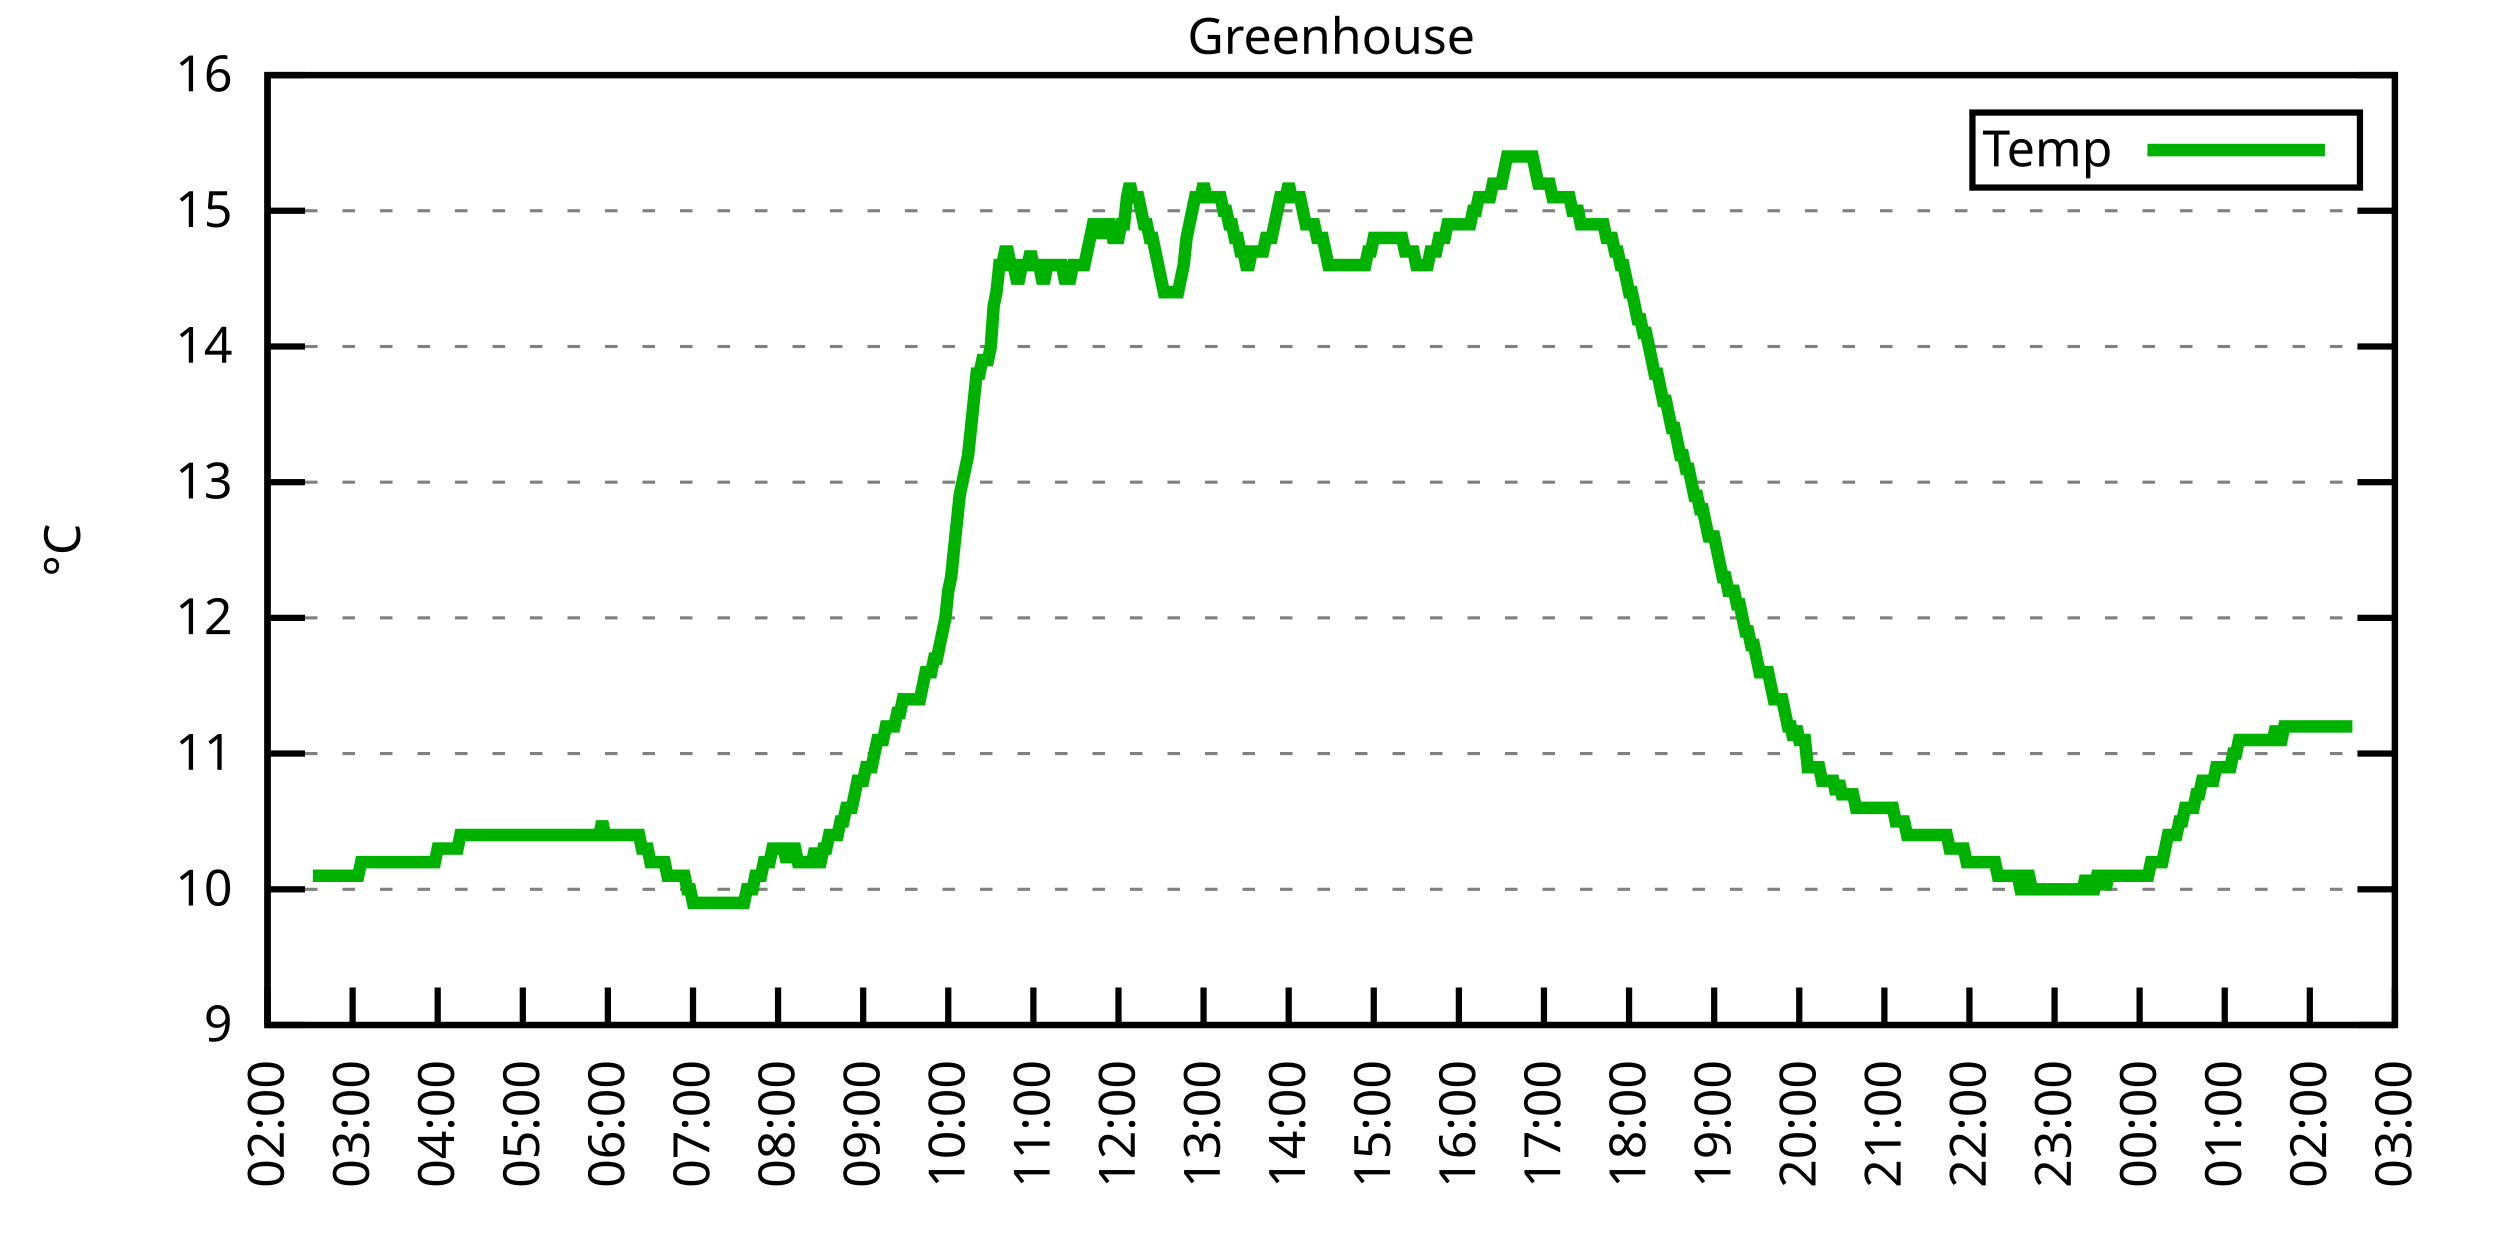
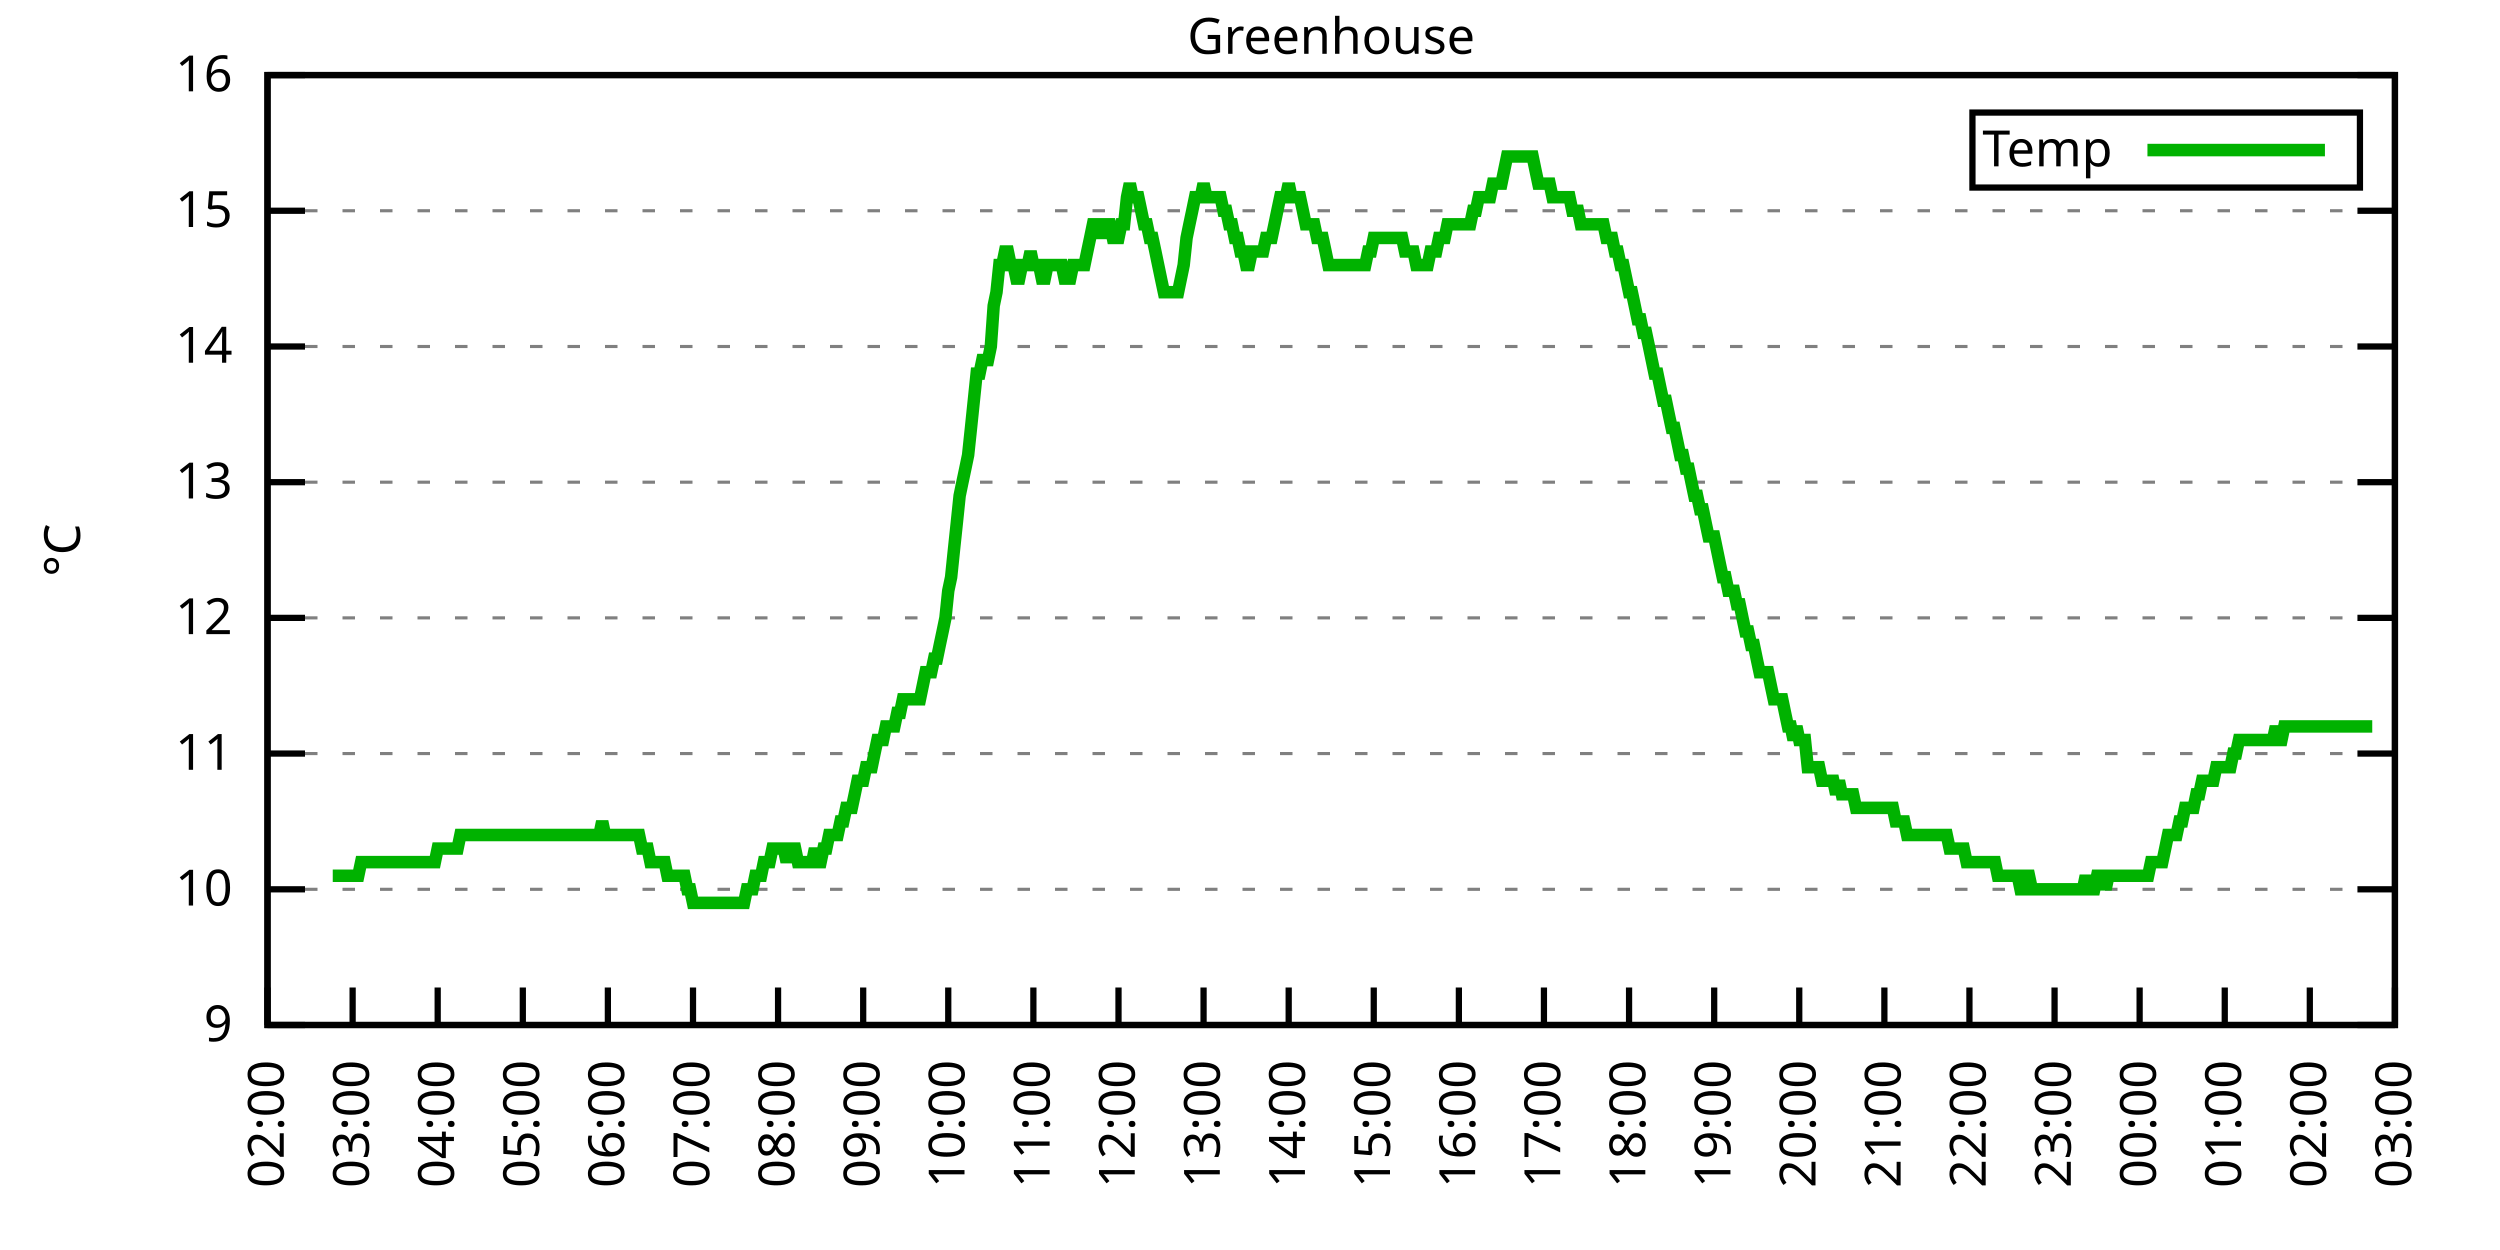
<svg xmlns="http://www.w3.org/2000/svg" xmlns:xlink="http://www.w3.org/1999/xlink" width="400" height="200" viewBox="0 0 400 200">
  <g id="gnuplot_canvas">
    <rect x="0" y="0" width="400" height="200" fill="none" />
    <defs>
      <circle id="gpDot" r="0.5" stroke-width="0.5" stroke="currentColor" />
      <path id="gpPt0" stroke-width="0.333" stroke="currentColor" d="M-1,0 h2 M0,-1 v2" />
      <path id="gpPt1" stroke-width="0.333" stroke="currentColor" d="M-1,-1 L1,1 M1,-1 L-1,1" />
      <path id="gpPt2" stroke-width="0.333" stroke="currentColor" d="M-1,0 L1,0 M0,-1 L0,1 M-1,-1 L1,1 M-1,1 L1,-1" />
      <rect id="gpPt3" stroke-width="0.333" stroke="currentColor" x="-1" y="-1" width="2" height="2" />
      <rect id="gpPt4" stroke-width="0.333" stroke="currentColor" fill="currentColor" x="-1" y="-1" width="2" height="2" />
      <circle id="gpPt5" stroke-width="0.333" stroke="currentColor" cx="0" cy="0" r="1" />
      <use xlink:href="#gpPt5" id="gpPt6" fill="currentColor" stroke="none" />
      <path id="gpPt7" stroke-width="0.333" stroke="currentColor" d="M0,-1.33 L-1.33,0.67 L1.33,0.67 z" />
      <use xlink:href="#gpPt7" id="gpPt8" fill="currentColor" stroke="none" />
      <use xlink:href="#gpPt7" id="gpPt9" stroke="currentColor" transform="rotate(180)" />
      <use xlink:href="#gpPt9" id="gpPt10" fill="currentColor" stroke="none" />
      <use xlink:href="#gpPt3" id="gpPt11" stroke="currentColor" transform="rotate(45)" />
      <use xlink:href="#gpPt11" id="gpPt12" fill="currentColor" stroke="none" />
      <path id="gpPt13" stroke-width="0.333" stroke="currentColor" d="M0,1.330 L1.265,0.411 L0.782,-1.067 L-0.782,-1.076 L-1.265,0.411 z" />
      <use xlink:href="#gpPt13" id="gpPt14" fill="currentColor" stroke="none" />
      <filter id="textbox" filterUnits="objectBoundingBox" x="0" y="0" height="1" width="1">
        <feFlood flood-color="white" flood-opacity="1" result="bgnd" />
        <feComposite in="SourceGraphic" in2="bgnd" operator="atop" />
      </filter>
      <filter id="greybox" filterUnits="objectBoundingBox" x="0" y="0" height="1" width="1">
        <feFlood flood-color="lightgrey" flood-opacity="1" result="grey" />
        <feComposite in="SourceGraphic" in2="grey" operator="atop" />
      </filter>
    </defs>
    <g fill="none" color="white" stroke="currentColor" stroke-width="1.00" stroke-linecap="butt" stroke-linejoin="miter">
</g>
    <g fill="none" color="black" stroke="currentColor" stroke-width="1.00" stroke-linecap="butt" stroke-linejoin="miter">
      <g stroke="none" shape-rendering="crispEdges">
        <polygon fill="rgb(255, 255, 255)" points="42.80,164.00 383.18,164.00 383.18,12.02 42.80,12.02 " />
      </g>
    </g>
    <g fill="none" color="black" stroke="currentColor" stroke-width="1.00" stroke-linecap="butt" stroke-linejoin="miter">
</g>
    <g fill="none" color="black" stroke="black" stroke-width="0.50" stroke-linecap="butt" stroke-linejoin="miter">
</g>
    <g fill="none" color="gray" stroke="currentColor" stroke-width="0.50" stroke-linecap="butt" stroke-linejoin="miter">
      <path stroke="gray" stroke-dasharray="2,4" class="gridline" d="M42.80,164.00 L383.19,164.00  " />
    </g>
    <g fill="none" color="gray" stroke="gray" stroke-width="1.00" stroke-linecap="butt" stroke-linejoin="miter">
</g>
    <g fill="none" color="black" stroke="currentColor" stroke-width="1.00" stroke-linecap="butt" stroke-linejoin="miter">
      <path stroke="black" d="M42.80,164.00 L48.80,164.00 M383.19,164.00 L377.19,164.00  " />
      <g transform="translate(37.20,166.60)" stroke="none" fill="black" font-family="Sans" font-size="8.00" text-anchor="end">
        <text>
          <tspan font-family="Sans"> 9</tspan>
        </text>
      </g>
    </g>
    <g fill="none" color="black" stroke="currentColor" stroke-width="1.00" stroke-linecap="butt" stroke-linejoin="miter">
</g>
    <g fill="none" color="black" stroke="black" stroke-width="0.50" stroke-linecap="butt" stroke-linejoin="miter">
</g>
    <g fill="none" color="gray" stroke="currentColor" stroke-width="0.50" stroke-linecap="butt" stroke-linejoin="miter">
      <path stroke="gray" stroke-dasharray="2,4" class="gridline" d="M42.80,142.29 L383.19,142.29  " />
    </g>
    <g fill="none" color="gray" stroke="gray" stroke-width="1.00" stroke-linecap="butt" stroke-linejoin="miter">
</g>
    <g fill="none" color="black" stroke="currentColor" stroke-width="1.00" stroke-linecap="butt" stroke-linejoin="miter">
      <path stroke="black" d="M42.80,142.29 L48.80,142.29 M383.19,142.29 L377.19,142.29  " />
      <g transform="translate(37.20,144.89)" stroke="none" fill="black" font-family="Sans" font-size="8.00" text-anchor="end">
        <text>
          <tspan font-family="Sans"> 10</tspan>
        </text>
      </g>
    </g>
    <g fill="none" color="black" stroke="currentColor" stroke-width="1.00" stroke-linecap="butt" stroke-linejoin="miter">
</g>
    <g fill="none" color="black" stroke="black" stroke-width="0.50" stroke-linecap="butt" stroke-linejoin="miter">
</g>
    <g fill="none" color="gray" stroke="currentColor" stroke-width="0.50" stroke-linecap="butt" stroke-linejoin="miter">
      <path stroke="gray" stroke-dasharray="2,4" class="gridline" d="M42.80,120.57 L383.19,120.57  " />
    </g>
    <g fill="none" color="gray" stroke="gray" stroke-width="1.00" stroke-linecap="butt" stroke-linejoin="miter">
</g>
    <g fill="none" color="black" stroke="currentColor" stroke-width="1.00" stroke-linecap="butt" stroke-linejoin="miter">
      <path stroke="black" d="M42.80,120.57 L48.80,120.57 M383.19,120.57 L377.19,120.57  " />
      <g transform="translate(37.20,123.17)" stroke="none" fill="black" font-family="Sans" font-size="8.00" text-anchor="end">
        <text>
          <tspan font-family="Sans"> 11</tspan>
        </text>
      </g>
    </g>
    <g fill="none" color="black" stroke="currentColor" stroke-width="1.00" stroke-linecap="butt" stroke-linejoin="miter">
</g>
    <g fill="none" color="black" stroke="black" stroke-width="0.50" stroke-linecap="butt" stroke-linejoin="miter">
</g>
    <g fill="none" color="gray" stroke="currentColor" stroke-width="0.50" stroke-linecap="butt" stroke-linejoin="miter">
      <path stroke="gray" stroke-dasharray="2,4" class="gridline" d="M42.80,98.86 L383.19,98.86  " />
    </g>
    <g fill="none" color="gray" stroke="gray" stroke-width="1.00" stroke-linecap="butt" stroke-linejoin="miter">
</g>
    <g fill="none" color="black" stroke="currentColor" stroke-width="1.00" stroke-linecap="butt" stroke-linejoin="miter">
      <path stroke="black" d="M42.80,98.86 L48.80,98.86 M383.19,98.86 L377.19,98.86  " />
      <g transform="translate(37.20,101.46)" stroke="none" fill="black" font-family="Sans" font-size="8.00" text-anchor="end">
        <text>
          <tspan font-family="Sans"> 12</tspan>
        </text>
      </g>
    </g>
    <g fill="none" color="black" stroke="currentColor" stroke-width="1.00" stroke-linecap="butt" stroke-linejoin="miter">
</g>
    <g fill="none" color="black" stroke="black" stroke-width="0.50" stroke-linecap="butt" stroke-linejoin="miter">
</g>
    <g fill="none" color="gray" stroke="currentColor" stroke-width="0.50" stroke-linecap="butt" stroke-linejoin="miter">
      <path stroke="gray" stroke-dasharray="2,4" class="gridline" d="M42.80,77.15 L383.19,77.15  " />
    </g>
    <g fill="none" color="gray" stroke="gray" stroke-width="1.00" stroke-linecap="butt" stroke-linejoin="miter">
</g>
    <g fill="none" color="black" stroke="currentColor" stroke-width="1.00" stroke-linecap="butt" stroke-linejoin="miter">
      <path stroke="black" d="M42.80,77.15 L48.80,77.15 M383.19,77.15 L377.19,77.15  " />
      <g transform="translate(37.20,79.75)" stroke="none" fill="black" font-family="Sans" font-size="8.00" text-anchor="end">
        <text>
          <tspan font-family="Sans"> 13</tspan>
        </text>
      </g>
    </g>
    <g fill="none" color="black" stroke="currentColor" stroke-width="1.00" stroke-linecap="butt" stroke-linejoin="miter">
</g>
    <g fill="none" color="black" stroke="black" stroke-width="0.50" stroke-linecap="butt" stroke-linejoin="miter">
</g>
    <g fill="none" color="gray" stroke="currentColor" stroke-width="0.50" stroke-linecap="butt" stroke-linejoin="miter">
      <path stroke="gray" stroke-dasharray="2,4" class="gridline" d="M42.80,55.44 L383.19,55.44  " />
    </g>
    <g fill="none" color="gray" stroke="gray" stroke-width="1.00" stroke-linecap="butt" stroke-linejoin="miter">
</g>
    <g fill="none" color="black" stroke="currentColor" stroke-width="1.00" stroke-linecap="butt" stroke-linejoin="miter">
      <path stroke="black" d="M42.80,55.44 L48.80,55.44 M383.19,55.44 L377.19,55.44  " />
      <g transform="translate(37.20,58.04)" stroke="none" fill="black" font-family="Sans" font-size="8.00" text-anchor="end">
        <text>
          <tspan font-family="Sans"> 14</tspan>
        </text>
      </g>
    </g>
    <g fill="none" color="black" stroke="currentColor" stroke-width="1.00" stroke-linecap="butt" stroke-linejoin="miter">
</g>
    <g fill="none" color="black" stroke="black" stroke-width="0.50" stroke-linecap="butt" stroke-linejoin="miter">
</g>
    <g fill="none" color="gray" stroke="currentColor" stroke-width="0.50" stroke-linecap="butt" stroke-linejoin="miter">
      <path stroke="gray" stroke-dasharray="2,4" class="gridline" d="M42.80,33.72 L383.19,33.72  " />
    </g>
    <g fill="none" color="gray" stroke="gray" stroke-width="1.00" stroke-linecap="butt" stroke-linejoin="miter">
</g>
    <g fill="none" color="black" stroke="currentColor" stroke-width="1.00" stroke-linecap="butt" stroke-linejoin="miter">
      <path stroke="black" d="M42.80,33.72 L48.80,33.72 M383.19,33.72 L377.19,33.72  " />
      <g transform="translate(37.20,36.32)" stroke="none" fill="black" font-family="Sans" font-size="8.00" text-anchor="end">
        <text>
          <tspan font-family="Sans"> 15</tspan>
        </text>
      </g>
    </g>
    <g fill="none" color="black" stroke="currentColor" stroke-width="1.00" stroke-linecap="butt" stroke-linejoin="miter">
</g>
    <g fill="none" color="black" stroke="black" stroke-width="0.50" stroke-linecap="butt" stroke-linejoin="miter">
</g>
    <g fill="none" color="gray" stroke="currentColor" stroke-width="0.50" stroke-linecap="butt" stroke-linejoin="miter">
      <path stroke="gray" stroke-dasharray="2,4" class="gridline" d="M42.80,12.01 L383.19,12.01  " />
    </g>
    <g fill="none" color="gray" stroke="gray" stroke-width="1.00" stroke-linecap="butt" stroke-linejoin="miter">
</g>
    <g fill="none" color="black" stroke="currentColor" stroke-width="1.00" stroke-linecap="butt" stroke-linejoin="miter">
      <path stroke="black" d="M42.80,12.01 L48.80,12.01 M383.19,12.01 L377.19,12.01  " />
      <g transform="translate(37.20,14.61)" stroke="none" fill="black" font-family="Sans" font-size="8.00" text-anchor="end">
        <text>
          <tspan font-family="Sans"> 16</tspan>
        </text>
      </g>
    </g>
    <g fill="none" color="black" stroke="currentColor" stroke-width="1.00" stroke-linecap="butt" stroke-linejoin="miter">
      <path stroke="black" d="M42.80,164.00 L42.80,158.00  " />
      <g transform="translate(45.40,169.60) rotate(270.00)" stroke="none" fill="black" font-family="Sans" font-size="8.00" text-anchor="end">
        <text>
          <tspan font-family="Sans">02:00</tspan>
        </text>
      </g>
    </g>
    <g fill="none" color="black" stroke="currentColor" stroke-width="1.00" stroke-linecap="butt" stroke-linejoin="miter">
      <path stroke="black" d="M56.42,164.00 L56.42,158.00  " />
      <g transform="translate(59.02,169.60) rotate(270.00)" stroke="none" fill="black" font-family="Sans" font-size="8.00" text-anchor="end">
        <text>
          <tspan font-family="Sans">03:00</tspan>
        </text>
      </g>
    </g>
    <g fill="none" color="black" stroke="currentColor" stroke-width="1.00" stroke-linecap="butt" stroke-linejoin="miter">
      <path stroke="black" d="M70.03,164.00 L70.03,158.00  " />
      <g transform="translate(72.63,169.60) rotate(270.00)" stroke="none" fill="black" font-family="Sans" font-size="8.00" text-anchor="end">
        <text>
          <tspan font-family="Sans">04:00</tspan>
        </text>
      </g>
    </g>
    <g fill="none" color="black" stroke="currentColor" stroke-width="1.00" stroke-linecap="butt" stroke-linejoin="miter">
      <path stroke="black" d="M83.65,164.00 L83.65,158.00  " />
      <g transform="translate(86.25,169.60) rotate(270.00)" stroke="none" fill="black" font-family="Sans" font-size="8.00" text-anchor="end">
        <text>
          <tspan font-family="Sans">05:00</tspan>
        </text>
      </g>
    </g>
    <g fill="none" color="black" stroke="currentColor" stroke-width="1.00" stroke-linecap="butt" stroke-linejoin="miter">
      <path stroke="black" d="M97.26,164.00 L97.26,158.00  " />
      <g transform="translate(99.86,169.60) rotate(270.00)" stroke="none" fill="black" font-family="Sans" font-size="8.00" text-anchor="end">
        <text>
          <tspan font-family="Sans">06:00</tspan>
        </text>
      </g>
    </g>
    <g fill="none" color="black" stroke="currentColor" stroke-width="1.00" stroke-linecap="butt" stroke-linejoin="miter">
      <path stroke="black" d="M110.88,164.00 L110.88,158.00  " />
      <g transform="translate(113.48,169.60) rotate(270.00)" stroke="none" fill="black" font-family="Sans" font-size="8.00" text-anchor="end">
        <text>
          <tspan font-family="Sans">07:00</tspan>
        </text>
      </g>
    </g>
    <g fill="none" color="black" stroke="currentColor" stroke-width="1.00" stroke-linecap="butt" stroke-linejoin="miter">
      <path stroke="black" d="M124.49,164.00 L124.49,158.00  " />
      <g transform="translate(127.09,169.60) rotate(270.00)" stroke="none" fill="black" font-family="Sans" font-size="8.00" text-anchor="end">
        <text>
          <tspan font-family="Sans">08:00</tspan>
        </text>
      </g>
    </g>
    <g fill="none" color="black" stroke="currentColor" stroke-width="1.00" stroke-linecap="butt" stroke-linejoin="miter">
      <path stroke="black" d="M138.11,164.00 L138.11,158.00  " />
      <g transform="translate(140.71,169.60) rotate(270.00)" stroke="none" fill="black" font-family="Sans" font-size="8.00" text-anchor="end">
        <text>
          <tspan font-family="Sans">09:00</tspan>
        </text>
      </g>
    </g>
    <g fill="none" color="black" stroke="currentColor" stroke-width="1.00" stroke-linecap="butt" stroke-linejoin="miter">
      <path stroke="black" d="M151.72,164.00 L151.72,158.00  " />
      <g transform="translate(154.32,169.60) rotate(270.00)" stroke="none" fill="black" font-family="Sans" font-size="8.00" text-anchor="end">
        <text>
          <tspan font-family="Sans">10:00</tspan>
        </text>
      </g>
    </g>
    <g fill="none" color="black" stroke="currentColor" stroke-width="1.00" stroke-linecap="butt" stroke-linejoin="miter">
      <path stroke="black" d="M165.34,164.00 L165.34,158.00  " />
      <g transform="translate(167.94,169.60) rotate(270.00)" stroke="none" fill="black" font-family="Sans" font-size="8.00" text-anchor="end">
        <text>
          <tspan font-family="Sans">11:00</tspan>
        </text>
      </g>
    </g>
    <g fill="none" color="black" stroke="currentColor" stroke-width="1.00" stroke-linecap="butt" stroke-linejoin="miter">
      <path stroke="black" d="M178.96,164.00 L178.96,158.00  " />
      <g transform="translate(181.56,169.60) rotate(270.00)" stroke="none" fill="black" font-family="Sans" font-size="8.00" text-anchor="end">
        <text>
          <tspan font-family="Sans">12:00</tspan>
        </text>
      </g>
    </g>
    <g fill="none" color="black" stroke="currentColor" stroke-width="1.00" stroke-linecap="butt" stroke-linejoin="miter">
      <path stroke="black" d="M192.57,164.00 L192.57,158.00  " />
      <g transform="translate(195.17,169.60) rotate(270.00)" stroke="none" fill="black" font-family="Sans" font-size="8.00" text-anchor="end">
        <text>
          <tspan font-family="Sans">13:00</tspan>
        </text>
      </g>
    </g>
    <g fill="none" color="black" stroke="currentColor" stroke-width="1.00" stroke-linecap="butt" stroke-linejoin="miter">
      <path stroke="black" d="M206.19,164.00 L206.19,158.00  " />
      <g transform="translate(208.79,169.60) rotate(270.00)" stroke="none" fill="black" font-family="Sans" font-size="8.00" text-anchor="end">
        <text>
          <tspan font-family="Sans">14:00</tspan>
        </text>
      </g>
    </g>
    <g fill="none" color="black" stroke="currentColor" stroke-width="1.00" stroke-linecap="butt" stroke-linejoin="miter">
      <path stroke="black" d="M219.80,164.00 L219.80,158.00  " />
      <g transform="translate(222.40,169.60) rotate(270.00)" stroke="none" fill="black" font-family="Sans" font-size="8.00" text-anchor="end">
        <text>
          <tspan font-family="Sans">15:00</tspan>
        </text>
      </g>
    </g>
    <g fill="none" color="black" stroke="currentColor" stroke-width="1.00" stroke-linecap="butt" stroke-linejoin="miter">
      <path stroke="black" d="M233.42,164.00 L233.42,158.00  " />
      <g transform="translate(236.02,169.60) rotate(270.00)" stroke="none" fill="black" font-family="Sans" font-size="8.00" text-anchor="end">
        <text>
          <tspan font-family="Sans">16:00</tspan>
        </text>
      </g>
    </g>
    <g fill="none" color="black" stroke="currentColor" stroke-width="1.00" stroke-linecap="butt" stroke-linejoin="miter">
      <path stroke="black" d="M247.03,164.00 L247.03,158.00  " />
      <g transform="translate(249.63,169.60) rotate(270.00)" stroke="none" fill="black" font-family="Sans" font-size="8.00" text-anchor="end">
        <text>
          <tspan font-family="Sans">17:00</tspan>
        </text>
      </g>
    </g>
    <g fill="none" color="black" stroke="currentColor" stroke-width="1.00" stroke-linecap="butt" stroke-linejoin="miter">
      <path stroke="black" d="M260.65,164.00 L260.65,158.00  " />
      <g transform="translate(263.25,169.60) rotate(270.00)" stroke="none" fill="black" font-family="Sans" font-size="8.00" text-anchor="end">
        <text>
          <tspan font-family="Sans">18:00</tspan>
        </text>
      </g>
    </g>
    <g fill="none" color="black" stroke="currentColor" stroke-width="1.00" stroke-linecap="butt" stroke-linejoin="miter">
      <path stroke="black" d="M274.27,164.00 L274.27,158.00  " />
      <g transform="translate(276.87,169.60) rotate(270.00)" stroke="none" fill="black" font-family="Sans" font-size="8.00" text-anchor="end">
        <text>
          <tspan font-family="Sans">19:00</tspan>
        </text>
      </g>
    </g>
    <g fill="none" color="black" stroke="currentColor" stroke-width="1.00" stroke-linecap="butt" stroke-linejoin="miter">
      <path stroke="black" d="M287.88,164.00 L287.88,158.00  " />
      <g transform="translate(290.48,169.60) rotate(270.00)" stroke="none" fill="black" font-family="Sans" font-size="8.00" text-anchor="end">
        <text>
          <tspan font-family="Sans">20:00</tspan>
        </text>
      </g>
    </g>
    <g fill="none" color="black" stroke="currentColor" stroke-width="1.00" stroke-linecap="butt" stroke-linejoin="miter">
      <path stroke="black" d="M301.50,164.00 L301.50,158.00  " />
      <g transform="translate(304.10,169.60) rotate(270.00)" stroke="none" fill="black" font-family="Sans" font-size="8.00" text-anchor="end">
        <text>
          <tspan font-family="Sans">21:00</tspan>
        </text>
      </g>
    </g>
    <g fill="none" color="black" stroke="currentColor" stroke-width="1.00" stroke-linecap="butt" stroke-linejoin="miter">
      <path stroke="black" d="M315.11,164.00 L315.11,158.00  " />
      <g transform="translate(317.71,169.60) rotate(270.00)" stroke="none" fill="black" font-family="Sans" font-size="8.00" text-anchor="end">
        <text>
          <tspan font-family="Sans">22:00</tspan>
        </text>
      </g>
    </g>
    <g fill="none" color="black" stroke="currentColor" stroke-width="1.00" stroke-linecap="butt" stroke-linejoin="miter">
      <path stroke="black" d="M328.73,164.00 L328.73,158.00  " />
      <g transform="translate(331.33,169.60) rotate(270.00)" stroke="none" fill="black" font-family="Sans" font-size="8.00" text-anchor="end">
        <text>
          <tspan font-family="Sans">23:00</tspan>
        </text>
      </g>
    </g>
    <g fill="none" color="black" stroke="currentColor" stroke-width="1.00" stroke-linecap="butt" stroke-linejoin="miter">
      <path stroke="black" d="M342.34,164.00 L342.34,158.00  " />
      <g transform="translate(344.94,169.60) rotate(270.00)" stroke="none" fill="black" font-family="Sans" font-size="8.00" text-anchor="end">
        <text>
          <tspan font-family="Sans">00:00</tspan>
        </text>
      </g>
    </g>
    <g fill="none" color="black" stroke="currentColor" stroke-width="1.00" stroke-linecap="butt" stroke-linejoin="miter">
      <path stroke="black" d="M355.96,164.00 L355.96,158.00  " />
      <g transform="translate(358.56,169.60) rotate(270.00)" stroke="none" fill="black" font-family="Sans" font-size="8.00" text-anchor="end">
        <text>
          <tspan font-family="Sans">01:00</tspan>
        </text>
      </g>
    </g>
    <g fill="none" color="black" stroke="currentColor" stroke-width="1.00" stroke-linecap="butt" stroke-linejoin="miter">
      <path stroke="black" d="M369.57,164.00 L369.57,158.00  " />
      <g transform="translate(372.17,169.60) rotate(270.00)" stroke="none" fill="black" font-family="Sans" font-size="8.00" text-anchor="end">
        <text>
          <tspan font-family="Sans">02:00</tspan>
        </text>
      </g>
    </g>
    <g fill="none" color="black" stroke="currentColor" stroke-width="1.00" stroke-linecap="butt" stroke-linejoin="miter">
      <path stroke="black" d="M383.19,164.00 L383.19,158.00  " />
      <g transform="translate(385.79,169.60) rotate(270.00)" stroke="none" fill="black" font-family="Sans" font-size="8.00" text-anchor="end">
        <text>
          <tspan font-family="Sans">03:00</tspan>
        </text>
      </g>
    </g>
    <g fill="none" color="black" stroke="currentColor" stroke-width="1.00" stroke-linecap="butt" stroke-linejoin="miter">
</g>
    <g fill="none" color="black" stroke="currentColor" stroke-width="1.00" stroke-linecap="butt" stroke-linejoin="miter">
      <path stroke="black" d="M42.80,12.01 L42.80,164.00 L383.19,164.00 L383.19,12.01 L42.80,12.01 Z  " />
    </g>
    <g fill="none" color="black" stroke="currentColor" stroke-width="1.00" stroke-linecap="butt" stroke-linejoin="miter">
</g>
    <g fill="none" color="black" stroke="currentColor" stroke-width="1.00" stroke-linecap="butt" stroke-linejoin="miter">
      <path stroke="black" d="M315.59,30.01 L315.59,18.01 L377.59,18.01 L377.59,30.01 L315.59,30.01 Z  " />
    </g>
    <g id="Greenhouse_plot_1">
      <g fill="none" color="white" stroke="black" stroke-width="2.00" stroke-linecap="butt" stroke-linejoin="miter">
</g>
      <g fill="none" color="black" stroke="currentColor" stroke-width="2.00" stroke-linecap="butt" stroke-linejoin="miter">
        <g transform="translate(337.99,26.61)" stroke="none" fill="black" font-family="Sans" font-size="8.00" text-anchor="end">
          <text>
            <tspan font-family="Sans">Temp</tspan>
          </text>
        </g>
      </g>
      <g fill="none" color="black" stroke="currentColor" stroke-width="2.00" stroke-linecap="butt" stroke-linejoin="miter">
-         <path stroke="rgb(  0, 178,   0)" d="M343.59,24.01 L371.99,24.01 M50.06,140.12 L50.52,140.12 L50.97,140.12 L51.42,140.12 L51.88,140.12 L52.33,140.12   L52.78,140.12 L53.24,140.12 L53.69,140.12 L54.15,140.12 L54.60,140.12 L55.05,140.12 L55.51,140.12 L55.96,140.12   L56.42,140.12 L56.87,140.12 L57.32,140.12 L57.78,137.94 L58.23,137.94 L58.68,137.94 L59.14,137.94 L59.59,137.94   L60.05,137.94 L60.50,137.94 L60.95,137.94 L61.41,137.94 L61.86,137.94 L62.32,137.94 L62.77,137.94 L63.22,137.94   L63.68,137.94 L64.13,137.94 L64.58,137.94 L65.04,137.94 L65.49,137.94 L65.95,137.94 L66.40,137.94 L66.85,137.94   L67.31,137.94 L67.76,137.94 L68.22,137.94 L68.67,137.94 L69.12,137.94 L69.58,137.94 L70.03,135.77 L70.49,135.77   L70.94,135.77 L71.39,135.77 L71.85,135.77 L72.30,135.77 L72.75,135.77 L73.21,135.77 L73.66,133.60 L74.12,133.60   L74.57,133.60 L75.02,133.60 L75.48,133.60 L75.93,133.60 L76.39,133.60 L76.84,133.60 L77.29,133.60 L77.75,133.60   L78.20,133.60 L78.65,133.60 L79.11,133.60 L79.56,133.60 L80.02,133.60 L80.47,133.60 L80.92,133.60 L81.38,133.60   L81.83,133.60 L82.29,133.60 L82.74,133.60 L83.19,133.60 L83.65,133.60 L84.10,133.60 L84.55,133.60 L85.01,133.60   L85.46,133.60 L85.92,133.60 L86.37,133.60 L86.82,133.60 L87.28,133.60 L87.73,133.60 L88.19,133.60 L88.64,133.60   L89.09,133.60 L89.55,133.60 L90.00,133.60 L90.45,133.60 L90.91,133.60 L91.36,133.60 L91.82,133.60 L92.27,133.60   L92.72,133.60 L93.18,133.60 L93.63,133.60 L94.09,133.60 L94.54,133.60 L94.99,133.60 L95.45,133.60 L95.90,133.60   L96.35,131.43 L96.81,133.60 L97.26,133.60 L97.72,133.60 L98.17,133.60 L98.62,133.60 L99.08,133.60 L99.53,133.60   L99.99,133.60 L100.44,133.60 L100.89,133.60 L101.35,133.60 L101.80,133.60 L102.25,133.60 L102.71,135.77 L103.16,135.77   L103.62,135.77 L104.07,137.94 L104.52,137.94 L104.98,137.94 L105.43,137.94 L105.89,137.94 L106.34,137.94 L106.79,140.12   L107.25,140.12 L107.70,140.12 L108.15,140.12 L108.61,140.12 L109.06,140.12 L109.52,140.12 L109.97,142.29 L110.42,142.29   L110.88,144.46 L111.33,144.46 L111.79,144.46 L112.24,144.46 L112.69,144.46 L113.15,144.46 L113.60,144.46 L114.05,144.46   L114.51,144.46 L114.96,144.46 L115.42,144.46 L115.87,144.46 L116.32,144.46 L116.78,144.46 L117.23,144.46 L117.69,144.46   L118.14,144.46 L118.59,144.46 L119.05,144.46 L119.50,142.29 L119.96,142.29 L120.41,142.29 L120.86,140.12 L121.32,140.12   L121.77,140.12 L122.22,137.94 L122.68,137.94 L123.13,137.94 L123.59,135.77 L124.04,135.77 L124.49,135.77 L124.95,135.77   L125.40,135.77 L125.86,137.94 L126.31,135.77 L126.76,135.77 L127.22,135.77 L127.67,137.94 L128.12,137.94 L128.58,137.94   L129.03,137.94 L129.49,137.94 L129.94,137.94 L130.39,135.77 L130.85,137.94 L131.30,137.94 L131.76,135.77 L132.21,135.77   L132.66,133.60 L133.12,133.60 L133.57,133.60 L134.02,133.60 L134.48,131.43 L134.93,131.43 L135.39,129.26 L135.84,129.26   L136.29,129.26 L136.75,127.09 L137.20,124.92 L137.66,124.92 L138.11,124.92 L138.56,122.75 L139.02,122.75 L139.47,122.75   L139.92,120.57 L140.38,118.40 L140.83,118.40 L141.29,118.40 L141.74,116.23 L142.19,116.23 L142.65,116.23 L143.10,116.23   L143.56,114.06 L144.01,114.06 L144.46,111.89 L144.92,111.89 L145.37,111.89 L145.82,111.89 L146.28,111.89 L146.73,111.89   L147.19,111.89 L147.64,109.72 L148.09,107.55 L148.55,107.55 L149.00,107.55 L149.46,105.38 L149.91,105.38 L150.36,103.20   L150.82,101.03 L151.27,98.86 L151.72,94.52 L152.18,92.35 L152.63,88.00 L153.09,83.66 L153.54,79.32 L153.99,77.15   L154.45,74.98 L154.90,72.81 L155.36,68.46 L155.81,64.12 L156.26,59.78 L156.72,59.78 L157.17,57.61 L157.62,57.61   L158.08,57.61 L158.53,55.44 L158.99,48.92 L159.44,46.75 L159.89,42.41 L160.35,42.41 L160.80,40.24 L161.26,40.24   L161.71,42.41 L162.16,42.41 L162.62,44.58 L163.07,44.58 L163.52,42.41 L163.98,42.41 L164.43,42.41 L164.89,40.24   L165.34,42.41 L165.79,42.41 L166.25,42.41 L166.70,44.58 L167.16,44.58 L167.61,42.41 L168.06,42.41 L168.52,42.41   L168.97,42.41 L169.43,42.41 L169.88,42.41 L170.33,44.58 L170.79,44.58 L171.24,44.58 L171.69,42.41 L172.15,42.41   L172.60,42.41 L173.06,42.41 L173.51,42.41 L173.96,40.24 L174.42,38.07 L174.87,35.89 L175.33,35.89 L175.78,35.89   L176.23,38.07 L176.69,35.89 L177.14,35.89 L177.59,35.89 L178.05,38.07 L178.50,38.07 L178.96,38.07 L179.41,35.89   L179.86,35.89 L180.32,31.55 L180.77,29.38 L181.23,31.55 L181.68,31.55 L182.13,31.55 L182.59,33.72 L183.04,35.89   L183.49,35.89 L183.95,38.07 L184.40,38.07 L184.86,40.24 L185.31,42.41 L185.76,44.58 L186.22,46.75 L186.67,46.75   L187.13,46.75 L187.58,46.75 L188.03,46.75 L188.49,46.75 L188.94,44.58 L189.39,42.41 L189.85,38.07 L190.30,35.89   L190.76,33.72 L191.21,31.55 L191.66,31.55 L192.12,31.55 L192.57,29.38 L193.03,31.55 L193.48,31.55 L193.93,31.55   L194.39,31.55 L194.84,31.55 L195.29,31.55 L195.75,33.72 L196.20,33.72 L196.66,35.89 L197.11,35.89 L197.56,38.07   L198.02,38.07 L198.47,40.24 L198.93,40.24 L199.38,42.41 L199.83,42.41 L200.29,40.24 L200.74,40.24 L201.19,40.24   L201.65,40.24 L202.10,40.24 L202.56,38.07 L203.01,38.07 L203.46,38.07 L203.92,35.89 L204.37,33.72 L204.83,31.55   L205.28,31.55 L205.73,31.55 L206.19,29.38 L206.64,31.55 L207.09,31.55 L207.55,31.55 L208.00,31.55 L208.46,33.72   L208.91,35.89 L209.36,35.89 L209.82,35.89 L210.27,35.89 L210.73,38.07 L211.18,38.07 L211.63,38.07 L212.09,40.24   L212.54,42.41 L213.00,42.41 L213.45,42.41 L213.90,42.41 L214.36,42.41 L214.81,42.41 L215.26,42.41 L215.72,42.41   L216.17,42.41 L216.63,42.41 L217.08,42.41 L217.53,42.41 L217.99,42.41 L218.44,42.41 L218.90,40.24 L219.35,40.24   L219.80,38.07 L220.26,38.07 L220.71,38.07 L221.16,38.07 L221.62,38.07 L222.07,38.07 L222.53,38.07 L222.98,38.07   L223.43,38.07 L223.89,38.07 L224.34,38.07 L224.80,40.24 L225.25,40.24 L225.70,40.24 L226.16,40.24 L226.61,42.41   L227.06,42.41 L227.52,42.41 L227.97,42.41 L228.43,42.41 L228.88,40.24 L229.33,40.24 L229.79,40.24 L230.24,38.07   L230.70,38.07 L231.15,38.07 L231.60,35.89 L232.06,35.89 L232.51,35.89 L232.96,35.89 L233.42,35.89 L233.87,35.89   L234.33,35.89 L234.78,35.89 L235.23,35.89 L235.69,33.72 L236.14,33.72 L236.60,31.55 L237.05,31.55 L237.50,31.55   L237.96,31.55 L238.41,31.55 L238.86,29.38 L239.32,29.38 L239.77,29.38 L240.23,29.38 L240.68,27.21 L241.13,25.04   L241.59,25.04 L242.04,25.04 L242.50,25.04 L242.95,25.04 L243.40,25.04 L243.86,25.04 L244.31,25.04 L244.76,25.04   L245.22,25.04 L245.67,27.21 L246.13,29.38 L246.58,29.38 L247.03,29.38 L247.49,29.38 L247.94,29.38 L248.40,31.55   L248.85,31.55 L249.30,31.55 L249.76,31.55 L250.21,31.55 L250.66,31.55 L251.12,31.55 L251.57,33.72 L252.03,33.72   L252.48,33.72 L252.93,35.89 L253.39,35.89 L253.84,35.89 L254.30,35.89 L254.75,35.89 L255.20,35.89 L255.66,35.89   L256.11,35.89 L256.56,35.89 L257.02,38.07 L257.47,38.07 L257.93,38.07 L258.38,40.24 L258.83,40.24 L259.29,42.41   L259.74,42.41 L260.20,44.58 L260.65,46.75 L261.10,46.75 L261.56,48.92 L262.01,51.09 L262.47,51.09 L262.92,53.26   L263.37,53.26 L263.83,55.44 L264.28,57.61 L264.73,59.78 L265.19,59.78 L265.64,61.95 L266.10,64.12 L266.55,64.12   L267.00,66.29 L267.46,68.46 L267.91,68.46 L268.37,70.63 L268.82,72.81 L269.27,72.81 L269.73,74.98 L270.18,74.98   L270.63,77.15 L271.09,79.32 L271.54,79.32 L272.00,81.49 L272.45,81.49 L272.90,83.66 L273.36,85.83 L273.81,85.83   L274.27,85.83 L274.72,88.00 L275.17,90.18 L275.63,92.35 L276.08,92.35 L276.53,94.52 L276.99,94.52 L277.44,94.52   L277.90,96.69 L278.35,96.69 L278.80,98.86 L279.26,101.03 L279.71,101.03 L280.17,103.20 L280.62,103.20 L281.07,105.38   L281.53,107.55 L281.98,107.55 L282.43,107.55 L282.89,107.55 L283.34,109.72 L283.80,111.89 L284.25,111.89 L284.70,111.89   L285.16,111.89 L285.61,114.06 L286.07,116.23 L286.52,116.23 L286.97,118.40 L287.43,116.23 L287.88,118.40 L288.33,118.40   L288.79,118.40 L289.24,122.75 L289.70,122.75 L290.15,122.75 L290.60,122.75 L291.06,122.75 L291.51,124.92 L291.97,124.92   L292.42,124.92 L292.87,124.92 L293.33,124.92 L293.78,127.09 L294.23,124.92 L294.69,127.09 L295.14,127.09 L295.60,127.09   L296.05,127.09 L296.50,127.09 L296.96,129.26 L297.41,129.26 L297.87,129.26 L298.32,129.26 L298.77,129.26 L299.23,129.26   L299.68,129.26 L300.13,129.26 L300.59,129.26 L301.04,129.26 L301.50,129.26 L301.95,129.26 L302.40,129.26 L302.86,129.26   L303.31,131.43 L303.77,131.43 L304.22,131.43 L304.67,131.43 L305.13,133.60 L305.58,133.60 L306.03,133.60 L306.49,133.60   L306.94,133.60 L307.40,133.60 L307.85,133.60 L308.30,133.60 L308.76,133.60 L309.21,133.60 L309.67,133.60 L310.12,133.60   L310.57,133.60 L311.03,133.60 L311.48,133.60 L311.94,135.77 L312.39,135.77 L312.84,135.77 L313.30,135.77 L313.75,135.77   L314.20,135.77 L314.66,137.94 L315.11,137.94 L315.57,137.94 L316.02,137.94 L316.47,137.94 L316.93,137.94 L317.38,137.94   L317.84,137.94 L318.29,137.94 L318.74,137.94 L319.20,137.94 L319.65,140.12 L320.10,140.12 L320.56,140.12 L321.01,140.12   L321.47,140.12 L321.92,140.12 L322.37,140.12 L322.83,140.12 L323.28,142.29 L323.74,142.29 L324.19,140.12 L324.64,140.12   L325.10,142.29 L325.55,142.29 L326.00,142.29 L326.46,142.29 L326.91,142.29 L327.37,142.29 L327.82,142.29 L328.27,142.29   L328.73,142.29 L329.18,142.29 L329.64,142.29 L330.09,142.29 L330.54,142.29 L331.00,142.29 L331.45,142.29 L331.90,142.29   L332.36,142.29 L332.81,142.29 L333.27,142.29 L333.72,140.12 L334.17,142.29 L334.63,142.29 L335.08,142.29 L335.54,140.12   L335.99,140.12 L336.44,140.12 L336.90,142.29 L337.35,140.12 L337.80,140.12 L338.26,140.12 L338.71,140.12 L339.17,140.12   L339.62,140.12 L340.07,140.12 L340.53,140.12 L340.98,140.12 L341.44,140.12 L341.89,140.12 L342.34,140.12 L342.80,140.12   L343.25,140.12 L343.70,140.12 L344.16,137.94 L344.61,137.94 L345.07,137.94 L345.52,137.94 L345.97,137.94 L346.43,135.77   L346.88,133.60 L347.34,133.60 L347.79,133.60 L348.24,133.60 L348.70,131.43 L349.15,131.43 L349.60,129.26 L350.06,129.26   L350.51,129.26 L350.97,129.26 L351.42,127.09 L351.87,127.09 L352.33,124.92 L352.78,124.92 L353.24,124.92 L353.69,124.92   L354.14,124.92 L354.60,122.75 L355.05,122.75 L355.50,122.75 L355.96,122.75 L356.41,122.75 L356.87,122.75 L357.32,120.57   L357.77,120.57 L358.23,118.40 L358.68,118.40 L359.14,118.40 L359.59,118.40 L360.04,118.40 L360.50,118.40 L360.95,118.40   L361.41,118.40 L361.86,118.40 L362.31,118.40 L362.77,118.40 L363.22,118.40 L363.67,118.40 L364.13,116.23 L364.58,118.40   L365.04,118.40 L365.49,116.23 L365.94,116.23 L366.40,116.23 L366.85,116.23 L367.31,116.23 L367.76,116.23 L368.21,116.23   L368.67,116.23 L369.12,116.23 L369.57,116.23 L370.03,116.23 L370.48,116.23 L370.94,116.23 L371.39,116.23 L371.84,116.23   L372.30,116.23 L372.75,116.23 L373.21,116.23 L373.66,116.23 L374.11,116.23 L374.57,116.23 L375.02,116.23 L375.47,116.23   L375.93,116.23 L376.38,116.23  " />
+         <path stroke="rgb(  0, 178,   0)" d="M343.59,24.01 L371.99,24.01 M53.24,140.12 L53.69,140.12 L54.15,140.12 L54.60,140.12 L55.05,140.12 L55.51,140.12   L55.96,140.12 L56.42,140.12 L56.87,140.12 L57.32,140.12 L57.78,137.94 L58.23,137.94 L58.68,137.94 L59.14,137.94   L59.59,137.94 L60.05,137.94 L60.50,137.94 L60.95,137.94 L61.41,137.94 L61.86,137.94 L62.32,137.94 L62.77,137.94   L63.22,137.94 L63.68,137.94 L64.13,137.94 L64.58,137.94 L65.04,137.94 L65.49,137.94 L65.95,137.94 L66.40,137.94   L66.85,137.94 L67.31,137.94 L67.76,137.94 L68.22,137.94 L68.67,137.94 L69.12,137.94 L69.58,137.94 L70.03,135.77   L70.49,135.77 L70.94,135.77 L71.39,135.77 L71.85,135.77 L72.30,135.77 L72.75,135.77 L73.21,135.77 L73.66,133.60   L74.12,133.60 L74.57,133.60 L75.02,133.60 L75.48,133.60 L75.93,133.60 L76.39,133.60 L76.84,133.60 L77.29,133.60   L77.75,133.60 L78.20,133.60 L78.65,133.60 L79.11,133.60 L79.56,133.60 L80.02,133.60 L80.47,133.60 L80.92,133.60   L81.38,133.60 L81.83,133.60 L82.29,133.60 L82.74,133.60 L83.19,133.60 L83.65,133.60 L84.10,133.60 L84.55,133.60   L85.01,133.60 L85.46,133.60 L85.92,133.60 L86.37,133.60 L86.82,133.60 L87.28,133.60 L87.73,133.60 L88.19,133.60   L88.64,133.60 L89.09,133.60 L89.55,133.60 L90.00,133.60 L90.45,133.60 L90.91,133.60 L91.36,133.60 L91.82,133.60   L92.27,133.60 L92.72,133.60 L93.18,133.60 L93.63,133.60 L94.09,133.60 L94.54,133.60 L94.99,133.60 L95.45,133.60   L95.90,133.60 L96.35,131.43 L96.81,133.60 L97.26,133.60 L97.72,133.60 L98.17,133.60 L98.62,133.60 L99.08,133.60   L99.53,133.60 L99.99,133.60 L100.44,133.60 L100.89,133.60 L101.35,133.60 L101.80,133.60 L102.25,133.60 L102.71,135.77   L103.16,135.77 L103.62,135.77 L104.07,137.94 L104.52,137.94 L104.98,137.94 L105.43,137.94 L105.89,137.94 L106.34,137.94   L106.79,140.12 L107.25,140.12 L107.70,140.12 L108.15,140.12 L108.61,140.12 L109.06,140.12 L109.52,140.12 L109.97,142.29   L110.42,142.29 L110.88,144.46 L111.33,144.46 L111.79,144.46 L112.24,144.46 L112.69,144.46 L113.15,144.46 L113.60,144.46   L114.05,144.46 L114.51,144.46 L114.96,144.46 L115.42,144.46 L115.87,144.46 L116.32,144.46 L116.78,144.46 L117.23,144.46   L117.69,144.46 L118.14,144.46 L118.59,144.46 L119.05,144.46 L119.50,142.29 L119.96,142.29 L120.41,142.29 L120.86,140.12   L121.32,140.12 L121.77,140.12 L122.22,137.94 L122.68,137.94 L123.13,137.94 L123.59,135.77 L124.04,135.77 L124.49,135.77   L124.95,135.77 L125.40,135.77 L125.86,137.94 L126.31,135.77 L126.76,135.77 L127.22,135.77 L127.67,137.94 L128.12,137.94   L128.58,137.94 L129.03,137.94 L129.49,137.94 L129.94,137.94 L130.39,135.77 L130.85,137.94 L131.30,137.94 L131.76,135.77   L132.21,135.77 L132.66,133.60 L133.12,133.60 L133.57,133.60 L134.02,133.60 L134.48,131.43 L134.93,131.43 L135.39,129.26   L135.84,129.26 L136.29,129.26 L136.75,127.09 L137.20,124.92 L137.66,124.92 L138.11,124.92 L138.56,122.75 L139.02,122.75   L139.47,122.75 L139.92,120.57 L140.38,118.40 L140.83,118.40 L141.29,118.40 L141.74,116.23 L142.19,116.23 L142.65,116.23   L143.10,116.23 L143.56,114.06 L144.01,114.06 L144.46,111.89 L144.92,111.89 L145.37,111.89 L145.82,111.89 L146.28,111.89   L146.73,111.89 L147.19,111.89 L147.64,109.72 L148.09,107.55 L148.55,107.55 L149.00,107.55 L149.46,105.38 L149.91,105.38   L150.36,103.20 L150.82,101.03 L151.27,98.86 L151.72,94.52 L152.18,92.35 L152.63,88.00 L153.09,83.66 L153.54,79.32   L153.99,77.15 L154.45,74.98 L154.90,72.81 L155.36,68.46 L155.81,64.12 L156.26,59.78 L156.72,59.78 L157.17,57.61   L157.62,57.61 L158.08,57.61 L158.53,55.44 L158.99,48.92 L159.44,46.75 L159.89,42.41 L160.35,42.41 L160.80,40.24   L161.26,40.24 L161.71,42.41 L162.16,42.41 L162.62,44.58 L163.07,44.58 L163.52,42.41 L163.98,42.41 L164.43,42.41   L164.89,40.24 L165.34,42.41 L165.79,42.41 L166.25,42.41 L166.70,44.58 L167.16,44.58 L167.61,42.41 L168.06,42.41   L168.52,42.41 L168.97,42.41 L169.43,42.41 L169.88,42.41 L170.33,44.58 L170.79,44.58 L171.24,44.58 L171.69,42.41   L172.15,42.41 L172.60,42.41 L173.06,42.41 L173.51,42.41 L173.96,40.24 L174.42,38.07 L174.87,35.89 L175.33,35.89   L175.78,35.89 L176.23,38.07 L176.69,35.89 L177.14,35.89 L177.59,35.89 L178.05,38.07 L178.50,38.07 L178.96,38.07   L179.41,35.89 L179.86,35.89 L180.32,31.55 L180.77,29.38 L181.23,31.55 L181.68,31.55 L182.13,31.55 L182.59,33.72   L183.04,35.89 L183.49,35.89 L183.95,38.07 L184.40,38.07 L184.86,40.24 L185.31,42.41 L185.76,44.58 L186.22,46.75   L186.67,46.75 L187.13,46.75 L187.58,46.75 L188.03,46.75 L188.49,46.75 L188.94,44.58 L189.39,42.41 L189.85,38.07   L190.30,35.89 L190.76,33.72 L191.21,31.55 L191.66,31.55 L192.12,31.55 L192.57,29.38 L193.03,31.55 L193.48,31.55   L193.93,31.55 L194.39,31.55 L194.84,31.55 L195.29,31.55 L195.75,33.72 L196.20,33.72 L196.66,35.89 L197.11,35.89   L197.56,38.07 L198.02,38.07 L198.47,40.24 L198.93,40.24 L199.38,42.41 L199.83,42.41 L200.29,40.24 L200.74,40.24   L201.19,40.24 L201.65,40.24 L202.10,40.24 L202.56,38.07 L203.01,38.07 L203.46,38.07 L203.92,35.89 L204.37,33.72   L204.83,31.55 L205.28,31.55 L205.73,31.55 L206.19,29.38 L206.64,31.55 L207.09,31.55 L207.55,31.55 L208.00,31.55   L208.46,33.72 L208.91,35.89 L209.36,35.89 L209.82,35.89 L210.27,35.89 L210.73,38.07 L211.18,38.07 L211.63,38.07   L212.09,40.24 L212.54,42.41 L213.00,42.41 L213.45,42.41 L213.90,42.41 L214.36,42.41 L214.81,42.41 L215.26,42.41   L215.72,42.41 L216.17,42.41 L216.63,42.41 L217.08,42.41 L217.53,42.41 L217.99,42.41 L218.44,42.41 L218.90,40.24   L219.35,40.24 L219.80,38.07 L220.26,38.07 L220.71,38.07 L221.16,38.07 L221.62,38.07 L222.07,38.07 L222.53,38.07   L222.98,38.07 L223.43,38.07 L223.89,38.07 L224.34,38.07 L224.80,40.24 L225.25,40.24 L225.70,40.24 L226.16,40.24   L226.61,42.41 L227.06,42.41 L227.52,42.41 L227.97,42.41 L228.43,42.41 L228.88,40.24 L229.33,40.24 L229.79,40.24   L230.24,38.07 L230.70,38.07 L231.15,38.07 L231.60,35.89 L232.06,35.89 L232.51,35.89 L232.96,35.89 L233.42,35.89   L233.87,35.89 L234.33,35.89 L234.78,35.89 L235.23,35.89 L235.69,33.72 L236.14,33.72 L236.60,31.55 L237.05,31.55   L237.50,31.55 L237.96,31.55 L238.41,31.55 L238.86,29.38 L239.32,29.38 L239.77,29.38 L240.23,29.38 L240.68,27.21   L241.13,25.04 L241.59,25.04 L242.04,25.04 L242.50,25.04 L242.95,25.04 L243.40,25.04 L243.86,25.04 L244.31,25.04   L244.76,25.04 L245.22,25.04 L245.67,27.21 L246.13,29.38 L246.58,29.38 L247.03,29.38 L247.49,29.38 L247.94,29.38   L248.40,31.55 L248.85,31.55 L249.30,31.55 L249.76,31.55 L250.21,31.55 L250.66,31.55 L251.12,31.55 L251.57,33.72   L252.03,33.72 L252.48,33.72 L252.93,35.89 L253.39,35.89 L253.84,35.89 L254.30,35.89 L254.75,35.89 L255.20,35.89   L255.66,35.89 L256.11,35.89 L256.56,35.89 L257.02,38.07 L257.47,38.07 L257.93,38.07 L258.38,40.24 L258.83,40.24   L259.29,42.41 L259.74,42.41 L260.20,44.58 L260.65,46.75 L261.10,46.75 L261.56,48.92 L262.01,51.09 L262.47,51.09   L262.92,53.26 L263.37,53.26 L263.83,55.44 L264.28,57.61 L264.73,59.78 L265.19,59.78 L265.64,61.95 L266.10,64.12   L266.55,64.12 L267.00,66.29 L267.46,68.46 L267.91,68.46 L268.37,70.63 L268.82,72.81 L269.27,72.81 L269.73,74.98   L270.18,74.98 L270.63,77.15 L271.09,79.32 L271.54,79.32 L272.00,81.49 L272.45,81.49 L272.90,83.66 L273.36,85.83   L273.81,85.83 L274.27,85.83 L274.72,88.00 L275.17,90.18 L275.63,92.35 L276.08,92.35 L276.53,94.52 L276.99,94.52   L277.44,94.52 L277.90,96.69 L278.35,96.69 L278.80,98.86 L279.26,101.03 L279.71,101.03 L280.17,103.20 L280.62,103.20   L281.07,105.38 L281.53,107.55 L281.98,107.55 L282.43,107.55 L282.89,107.55 L283.34,109.72 L283.80,111.89 L284.25,111.89   L284.70,111.89 L285.16,111.89 L285.61,114.06 L286.07,116.23 L286.52,116.23 L286.97,118.40 L287.43,116.23 L287.88,118.40   L288.33,118.40 L288.79,118.40 L289.24,122.75 L289.70,122.75 L290.15,122.75 L290.60,122.75 L291.06,122.75 L291.51,124.92   L291.97,124.92 L292.42,124.92 L292.87,124.92 L293.33,124.92 L293.78,127.09 L294.23,124.92 L294.69,127.09 L295.14,127.09   L295.60,127.09 L296.05,127.09 L296.50,127.09 L296.96,129.26 L297.41,129.26 L297.87,129.26 L298.32,129.26 L298.77,129.26   L299.23,129.26 L299.68,129.26 L300.13,129.26 L300.59,129.26 L301.04,129.26 L301.50,129.26 L301.95,129.26 L302.40,129.26   L302.86,129.26 L303.31,131.43 L303.77,131.43 L304.22,131.43 L304.67,131.43 L305.13,133.60 L305.58,133.60 L306.03,133.60   L306.49,133.60 L306.94,133.60 L307.40,133.60 L307.85,133.60 L308.30,133.60 L308.76,133.60 L309.21,133.60 L309.67,133.60   L310.12,133.60 L310.57,133.60 L311.03,133.60 L311.48,133.60 L311.94,135.77 L312.39,135.77 L312.84,135.77 L313.30,135.77   L313.75,135.77 L314.20,135.77 L314.66,137.94 L315.11,137.94 L315.57,137.94 L316.02,137.94 L316.47,137.94 L316.93,137.94   L317.38,137.94 L317.84,137.94 L318.29,137.94 L318.74,137.94 L319.20,137.94 L319.65,140.12 L320.10,140.12 L320.56,140.12   L321.01,140.12 L321.47,140.12 L321.92,140.12 L322.37,140.12 L322.83,140.12 L323.28,142.29 L323.74,142.29 L324.19,140.12   L324.64,140.12 L325.10,142.29 L325.55,142.29 L326.00,142.29 L326.46,142.29 L326.91,142.29 L327.37,142.29 L327.82,142.29   L328.27,142.29 L328.73,142.29 L329.18,142.29 L329.64,142.29 L330.09,142.29 L330.54,142.29 L331.00,142.29 L331.45,142.29   L331.90,142.29 L332.36,142.29 L332.81,142.29 L333.27,142.29 L333.72,140.12 L334.17,142.29 L334.63,142.29 L335.08,142.29   L335.54,140.12 L335.99,140.12 L336.44,140.12 L336.90,142.29 L337.35,140.12 L337.80,140.12 L338.26,140.12 L338.71,140.12   L339.17,140.12 L339.62,140.12 L340.07,140.12 L340.53,140.12 L340.98,140.12 L341.44,140.12 L341.89,140.12 L342.34,140.12   L342.80,140.12 L343.25,140.12 L343.70,140.12 L344.16,137.94 L344.61,137.94 L345.07,137.94 L345.52,137.94 L345.97,137.94   L346.43,135.77 L346.88,133.60 L347.34,133.60 L347.79,133.60 L348.24,133.60 L348.70,131.43 L349.15,131.43 L349.60,129.26   L350.06,129.26 L350.51,129.26 L350.97,129.26 L351.42,127.09 L351.87,127.09 L352.33,124.92 L352.78,124.92 L353.24,124.92   L353.69,124.92 L354.14,124.92 L354.60,122.75 L355.05,122.75 L355.50,122.75 L355.96,122.75 L356.41,122.75 L356.87,122.75   L357.32,120.57 L357.77,120.57 L358.23,118.40 L358.68,118.40 L359.14,118.40 L359.59,118.40 L360.04,118.40 L360.50,118.40   L360.95,118.40 L361.41,118.40 L361.86,118.40 L362.31,118.40 L362.77,118.40 L363.22,118.40 L363.67,118.40 L364.13,116.23   L364.58,118.40 L365.04,118.40 L365.49,116.23 L365.94,116.23 L366.40,116.23 L366.85,116.23 L367.31,116.23 L367.76,116.23   L368.21,116.23 L368.67,116.23 L369.12,116.23 L369.57,116.23 L370.03,116.23 L370.48,116.23 L370.94,116.23 L371.39,116.23   L371.84,116.23 L372.30,116.23 L372.75,116.23 L373.21,116.23 L373.66,116.23 L374.11,116.23 L374.57,116.23 L375.02,116.23   L375.47,116.23 L375.93,116.23 L376.38,116.23 L376.84,116.23 L377.29,116.23 L377.74,116.23 L378.20,116.23 L378.65,116.23   L379.11,116.23 L379.56,116.23  " />
      </g>
    </g>
    <g fill="none" color="black" stroke="currentColor" stroke-width="2.00" stroke-linecap="butt" stroke-linejoin="miter">
</g>
    <g fill="none" color="black" stroke="black" stroke-width="1.00" stroke-linecap="butt" stroke-linejoin="miter">
</g>
    <g fill="none" color="black" stroke="currentColor" stroke-width="1.00" stroke-linecap="butt" stroke-linejoin="miter">
      <path stroke="black" d="M42.80,12.01 L42.80,164.00 L383.19,164.00 L383.19,12.01 L42.80,12.01 Z  " />
      <g transform="translate(12.80,88.01) rotate(270.00)" stroke="none" fill="black" font-family="Sans" font-size="8.00" text-anchor="middle">
        <text>
          <tspan font-family="Sans">°C</tspan>
        </text>
      </g>
    </g>
    <g fill="none" color="black" stroke="currentColor" stroke-width="1.00" stroke-linecap="butt" stroke-linejoin="miter">
</g>
    <g fill="none" color="black" stroke="currentColor" stroke-width="1.00" stroke-linecap="butt" stroke-linejoin="miter">
      <g transform="translate(212.99,8.61)" stroke="none" fill="black" font-family="Sans" font-size="8.00" text-anchor="middle">
        <text>
          <tspan font-family="Sans">Greenhouse</tspan>
        </text>
      </g>
    </g>
    <g fill="none" color="black" stroke="currentColor" stroke-width="1.00" stroke-linecap="butt" stroke-linejoin="miter">
</g>
  </g>
</svg>
